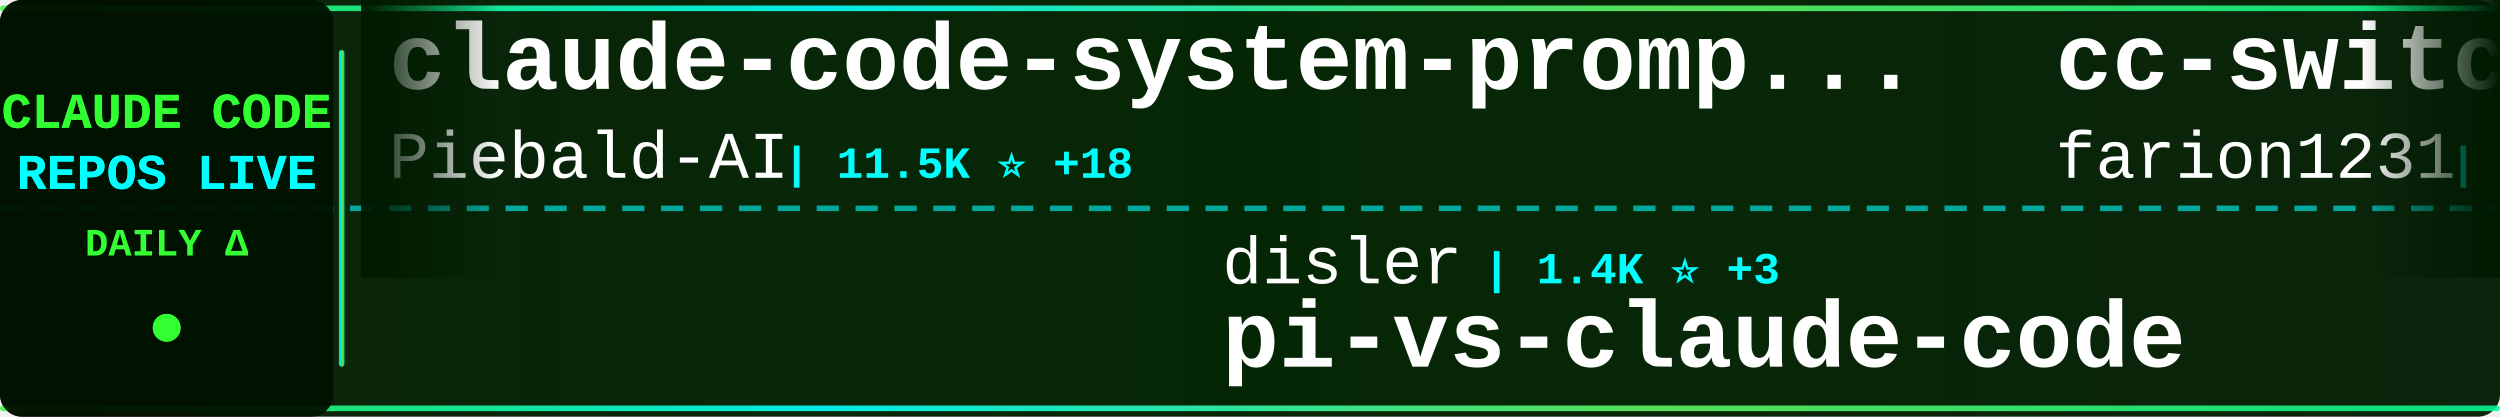
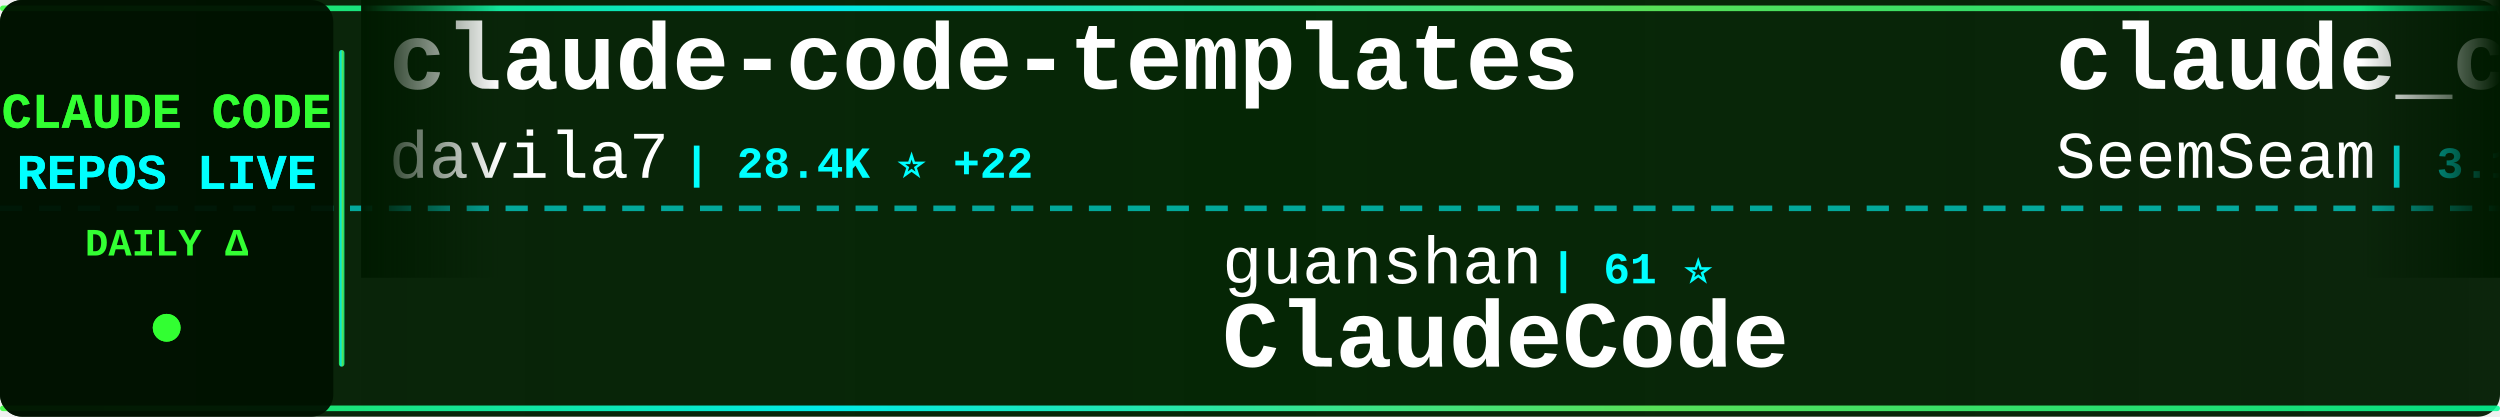
<svg xmlns="http://www.w3.org/2000/svg" width="900" height="150">
  <defs>
    <linearGradient id="tickerBg" x1="0%" y1="0%" x2="100%" y2="0%">
      <stop offset="0%" style="stop-color:#001a00;stop-opacity:0.95" />
      <stop offset="50%" style="stop-color:#002200;stop-opacity:0.98" />
      <stop offset="100%" style="stop-color:#001a00;stop-opacity:0.95" />
    </linearGradient>
    <linearGradient id="borderGrad" x1="0%" y1="0%" x2="100%" y2="0%">
      <stop offset="0%" style="stop-color:#33ff33;stop-opacity:0.85">
        <animate attributeName="stop-opacity" values="0.85;1;0.85" dur="2s" repeatCount="indefinite" />
      </stop>
      <stop offset="33%" style="stop-color:#00ffff;stop-opacity:0.9">
        <animate attributeName="stop-opacity" values="0.9;1;0.9" dur="2.2s" repeatCount="indefinite" />
      </stop>
      <stop offset="66%" style="stop-color:#66ff66;stop-opacity:0.85">
        <animate attributeName="stop-opacity" values="0.85;1;0.85" dur="1.8s" repeatCount="indefinite" />
      </stop>
      <stop offset="100%" style="stop-color:#00ff99;stop-opacity:0.85">
        <animate attributeName="stop-opacity" values="0.85;1;0.85" dur="2s" repeatCount="indefinite" />
      </stop>
    </linearGradient>
    <filter id="textGlow">
      <feGaussianBlur stdDeviation="0.1" result="coloredBlur" />
      <feMerge>
        <feMergeNode in="coloredBlur" />
        <feMergeNode in="SourceGraphic" />
      </feMerge>
    </filter>
    <filter id="metricGlow">
      <feGaussianBlur stdDeviation="0.2" result="coloredBlur" />
      <feMerge>
        <feMergeNode in="coloredBlur" />
        <feMergeNode in="SourceGraphic" />
      </feMerge>
    </filter>
    <linearGradient id="leftFade" x1="0%" y1="0%" x2="100%" y2="0%">
      <stop offset="0%" style="stop-color:#001a00;stop-opacity:1" />
      <stop offset="100%" style="stop-color:#001a00;stop-opacity:0" />
    </linearGradient>
    <linearGradient id="rightFade" x1="0%" y1="0%" x2="100%" y2="0%">
      <stop offset="0%" style="stop-color:#001a00;stop-opacity:0" />
      <stop offset="100%" style="stop-color:#001a00;stop-opacity:1" />
    </linearGradient>
  </defs>
  <rect width="900" height="150" fill="url(#tickerBg)" rx="8" />
  <rect x="0" y="2" width="900" height="2" fill="url(#borderGrad)" rx="1" />
  <rect x="0" y="146" width="900" height="2" fill="url(#borderGrad)" rx="1" />
  <line x1="0" y1="75" x2="900" y2="75" stroke="#00ffff" stroke-width="2" stroke-dasharray="8 6" opacity="0.6" />
  <rect x="0" y="0" width="120" height="150" fill="#001100" opacity="0.95" rx="8" />
  <text x="60" y="46" font-family="'Courier New', monospace" font-size="18" font-weight="bold" fill="#33ff33" text-anchor="middle" filter="url(#textGlow)">
    CLAUDE CODE
  </text>
  <text x="60" y="68" font-family="'Courier New', monospace" font-size="18" font-weight="bold" fill="#00ffff" text-anchor="middle" filter="url(#textGlow)">
    REPOS LIVE
  </text>
  <text x="60" y="92" font-family="'Courier New', monospace" font-size="14" font-weight="bold" fill="#33ff33" text-anchor="middle">
    DAILY Δ
  </text>
  <circle cx="60" cy="118" r="5" fill="#33ff33" filter="url(#metricGlow)">
    <animate attributeName="r" values="4;6;4" dur="1.5s" repeatCount="indefinite" />
    <animate attributeName="opacity" values="0.6;1;0.6" dur="1.5s" repeatCount="indefinite" />
  </circle>
  <rect x="122" y="18" width="2" height="114" fill="url(#borderGrad)" rx="1" />
  <clipPath id="tickerClip">
    <rect x="130" y="0" width="770" height="150" />
  </clipPath>
  <g clip-path="url(#tickerClip)">
    <g id="tickerItems">
      <animateTransform attributeName="transform" attributeType="XML" type="translate" from="0 0" to="-3000 0" dur="54s" repeatCount="indefinite" />
      <g transform="translate(0, 0)">
-         <text x="140" y="32" font-family="'Courier New', monospace" font-size="34" font-weight="bold" fill="#ffffff">claude-code-system-promp...</text>
-         <text x="140" y="64" font-family="'Courier New', monospace" font-size="24" font-weight="normal" fill="#ffffff" opacity="1.0">Piebald-AI</text>
-         <text x="282" y="64" font-family="'Courier New', monospace" font-size="16" font-weight="bold" fill="#00ffff"> | 11.5K ⭐ +18</text>
+         <text x="140" y="32" font-family="'Courier New', monospace" font-size="34" font-weight="bold" fill="#ffffff">claude-code-templates</text>
+         <text x="140" y="64" font-family="'Courier New', monospace" font-size="24" font-weight="normal" fill="#ffffff" opacity="1.0">davila7</text>
+         <text x="246" y="64" font-family="'Courier New', monospace" font-size="16" font-weight="bold" fill="#00ffff"> | 28.4K ⭐ +22</text>
      </g>
      <g transform="translate(300, 0)">
-         <text x="140" y="102" font-family="'Courier New', monospace" font-size="24" font-weight="normal" fill="#ffffff" opacity="1.0">disler</text>
-         <text x="234" y="102" font-family="'Courier New', monospace" font-size="16" font-weight="bold" fill="#00ffff"> | 1.4K ⭐ +3</text>
-         <text x="140" y="132" font-family="'Courier New', monospace" font-size="34" font-weight="bold" fill="#ffffff">pi-vs-claude-code</text>
+         <text x="140" y="102" font-family="'Courier New', monospace" font-size="24" font-weight="normal" fill="#ffffff" opacity="1.0">guanshan</text>
+         <text x="258" y="102" font-family="'Courier New', monospace" font-size="16" font-weight="bold" fill="#00ffff"> | 61 ⭐</text>
+         <text x="140" y="132" font-family="'Courier New', monospace" font-size="34" font-weight="bold" fill="#ffffff">ClaudeCode</text>
      </g>
      <g transform="translate(600, 0)">
-         <text x="140" y="32" font-family="'Courier New', monospace" font-size="34" font-weight="bold" fill="#ffffff">cc-switch</text>
-         <text x="140" y="64" font-family="'Courier New', monospace" font-size="24" font-weight="normal" fill="#ffffff" opacity="1.0">farion1231</text>
-         <text x="282" y="64" font-family="'Courier New', monospace" font-size="16" font-weight="bold" fill="#00ffff"> | 111.2K ⭐ +654</text>
+         <text x="140" y="32" font-family="'Courier New', monospace" font-size="34" font-weight="bold" fill="#ffffff">claude_codex_bridge</text>
+         <text x="140" y="64" font-family="'Courier New', monospace" font-size="24" font-weight="normal" fill="#ffffff" opacity="1.0">SeemSeam</text>
+         <text x="258" y="64" font-family="'Courier New', monospace" font-size="16" font-weight="bold" fill="#00ffff"> | 3.1K ⭐ +9</text>
      </g>
      <g transform="translate(900, 0)">
-         <text x="140" y="102" font-family="'Courier New', monospace" font-size="24" font-weight="normal" fill="#ffffff" opacity="1.0">davila7</text>
-         <text x="246" y="102" font-family="'Courier New', monospace" font-size="16" font-weight="bold" fill="#00ffff"> | 28.4K ⭐ +23</text>
-         <text x="140" y="132" font-family="'Courier New', monospace" font-size="34" font-weight="bold" fill="#ffffff">claude-code-templates</text>
+         <text x="140" y="102" font-family="'Courier New', monospace" font-size="24" font-weight="normal" fill="#ffffff" opacity="1.0">feiskyer</text>
+         <text x="258" y="102" font-family="'Courier New', monospace" font-size="16" font-weight="bold" fill="#00ffff"> | 1.6K ⭐ +1</text>
+         <text x="140" y="132" font-family="'Courier New', monospace" font-size="34" font-weight="bold" fill="#ffffff">claude-code-settings</text>
      </g>
      <g transform="translate(1200, 0)">
-         <text x="140" y="32" font-family="'Courier New', monospace" font-size="34" font-weight="bold" fill="#ffffff">Claude-Code</text>
-         <text x="140" y="64" font-family="'Courier New', monospace" font-size="24" font-weight="normal" fill="#ffffff" opacity="1.0">KPR111</text>
-         <text x="234" y="64" font-family="'Courier New', monospace" font-size="16" font-weight="bold" fill="#00ffff"> | 18 ⭐</text>
+         <text x="140" y="32" font-family="'Courier New', monospace" font-size="34" font-weight="bold" fill="#ffffff">collection-claude-code-s...</text>
+         <text x="140" y="64" font-family="'Courier New', monospace" font-size="24" font-weight="normal" fill="#ffffff" opacity="1.0">chauncygu</text>
+         <text x="270" y="64" font-family="'Courier New', monospace" font-size="16" font-weight="bold" fill="#00ffff"> | 2.7K ⭐ +7</text>
      </g>
      <g transform="translate(1500, 0)">
-         <text x="140" y="102" font-family="'Courier New', monospace" font-size="24" font-weight="normal" fill="#ffffff" opacity="1.0">zebbern</text>
-         <text x="246" y="102" font-family="'Courier New', monospace" font-size="16" font-weight="bold" fill="#00ffff"> | 4.3K ⭐ +1</text>
-         <text x="140" y="132" font-family="'Courier New', monospace" font-size="34" font-weight="bold" fill="#ffffff">claude-code-guide</text>
+         <text x="140" y="102" font-family="'Courier New', monospace" font-size="24" font-weight="normal" fill="#ffffff" opacity="1.0">zstmfhy</text>
+         <text x="246" y="102" font-family="'Courier New', monospace" font-size="16" font-weight="bold" fill="#00ffff"> | 190 ⭐</text>
+         <text x="140" y="132" font-family="'Courier New', monospace" font-size="34" font-weight="bold" fill="#ffffff">Claude-code</text>
      </g>
      <g transform="translate(1800, 0)">
-         <text x="140" y="32" font-family="'Courier New', monospace" font-size="34" font-weight="bold" fill="#ffffff">claude-code-source-code-...</text>
-         <text x="140" y="64" font-family="'Courier New', monospace" font-size="24" font-weight="normal" fill="#ffffff" opacity="1.0">ghuntley</text>
-         <text x="258" y="64" font-family="'Courier New', monospace" font-size="16" font-weight="bold" fill="#00ffff"> | 986 ⭐</text>
+         <text x="140" y="32" font-family="'Courier New', monospace" font-size="34" font-weight="bold" fill="#ffffff">claude-howto</text>
+         <text x="140" y="64" font-family="'Courier New', monospace" font-size="24" font-weight="normal" fill="#ffffff" opacity="1.0">luongnv89</text>
+         <text x="270" y="64" font-family="'Courier New', monospace" font-size="16" font-weight="bold" fill="#00ffff"> | 39.0K ⭐ +81</text>
      </g>
      <g transform="translate(2100, 0)">
-         <text x="140" y="102" font-family="'Courier New', monospace" font-size="24" font-weight="normal" fill="#ffffff" opacity="1.0">luongnv89</text>
-         <text x="270" y="102" font-family="'Courier New', monospace" font-size="16" font-weight="bold" fill="#00ffff"> | 39.0K ⭐ +87</text>
-         <text x="140" y="132" font-family="'Courier New', monospace" font-size="34" font-weight="bold" fill="#ffffff">claude-howto</text>
+         <text x="140" y="102" font-family="'Courier New', monospace" font-size="24" font-weight="normal" fill="#ffffff" opacity="1.0">repowise-dev</text>
+         <text x="306" y="102" font-family="'Courier New', monospace" font-size="16" font-weight="bold" fill="#00ffff"> | 1.1K ⭐ +1</text>
+         <text x="140" y="132" font-family="'Courier New', monospace" font-size="34" font-weight="bold" fill="#ffffff">claude-code-prompts</text>
      </g>
      <g transform="translate(2400, 0)">
-         <text x="140" y="32" font-family="'Courier New', monospace" font-size="34" font-weight="bold" fill="#ffffff">Claude-code</text>
-         <text x="140" y="64" font-family="'Courier New', monospace" font-size="24" font-weight="normal" fill="#ffffff" opacity="1.0">zstmfhy</text>
-         <text x="246" y="64" font-family="'Courier New', monospace" font-size="16" font-weight="bold" fill="#00ffff"> | 190 ⭐</text>
+         <text x="140" y="32" font-family="'Courier New', monospace" font-size="34" font-weight="bold" fill="#ffffff">claude-code-base-action</text>
+         <text x="140" y="64" font-family="'Courier New', monospace" font-size="24" font-weight="normal" fill="#ffffff" opacity="1.0">anthropics</text>
+         <text x="282" y="64" font-family="'Courier New', monospace" font-size="16" font-weight="bold" fill="#00ffff"> | 888 ⭐ +1</text>
      </g>
      <g transform="translate(2700, 0)">
-         <text x="140" y="102" font-family="'Courier New', monospace" font-size="24" font-weight="normal" fill="#ffffff" opacity="1.0">chauncygu</text>
-         <text x="270" y="102" font-family="'Courier New', monospace" font-size="16" font-weight="bold" fill="#00ffff"> | 2.7K ⭐ +4</text>
-         <text x="140" y="132" font-family="'Courier New', monospace" font-size="34" font-weight="bold" fill="#ffffff">collection-claude-code-s...</text>
+         <text x="140" y="102" font-family="'Courier New', monospace" font-size="24" font-weight="normal" fill="#ffffff" opacity="1.0">lorryjovens-hub</text>
+         <text x="342" y="102" font-family="'Courier New', monospace" font-size="16" font-weight="bold" fill="#00ffff"> | 1.7K ⭐ +2</text>
+         <text x="140" y="132" font-family="'Courier New', monospace" font-size="34" font-weight="bold" fill="#ffffff">claude-code-rust</text>
      </g>
      <g transform="translate(3000, 0)">
-         <text x="140" y="32" font-family="'Courier New', monospace" font-size="34" font-weight="bold" fill="#ffffff">claude-code-system-promp...</text>
-         <text x="140" y="64" font-family="'Courier New', monospace" font-size="24" font-weight="normal" fill="#ffffff" opacity="1.0">Piebald-AI</text>
-         <text x="282" y="64" font-family="'Courier New', monospace" font-size="16" font-weight="bold" fill="#00ffff"> | 11.5K ⭐ +18</text>
+         <text x="140" y="32" font-family="'Courier New', monospace" font-size="34" font-weight="bold" fill="#ffffff">claude-code-templates</text>
+         <text x="140" y="64" font-family="'Courier New', monospace" font-size="24" font-weight="normal" fill="#ffffff" opacity="1.0">davila7</text>
+         <text x="246" y="64" font-family="'Courier New', monospace" font-size="16" font-weight="bold" fill="#00ffff"> | 28.4K ⭐ +22</text>
      </g>
      <g transform="translate(3300, 0)">
-         <text x="140" y="102" font-family="'Courier New', monospace" font-size="24" font-weight="normal" fill="#ffffff" opacity="1.0">disler</text>
-         <text x="234" y="102" font-family="'Courier New', monospace" font-size="16" font-weight="bold" fill="#00ffff"> | 1.4K ⭐ +3</text>
-         <text x="140" y="132" font-family="'Courier New', monospace" font-size="34" font-weight="bold" fill="#ffffff">pi-vs-claude-code</text>
+         <text x="140" y="102" font-family="'Courier New', monospace" font-size="24" font-weight="normal" fill="#ffffff" opacity="1.0">guanshan</text>
+         <text x="258" y="102" font-family="'Courier New', monospace" font-size="16" font-weight="bold" fill="#00ffff"> | 61 ⭐</text>
+         <text x="140" y="132" font-family="'Courier New', monospace" font-size="34" font-weight="bold" fill="#ffffff">ClaudeCode</text>
      </g>
      <g transform="translate(3600, 0)">
-         <text x="140" y="32" font-family="'Courier New', monospace" font-size="34" font-weight="bold" fill="#ffffff">cc-switch</text>
-         <text x="140" y="64" font-family="'Courier New', monospace" font-size="24" font-weight="normal" fill="#ffffff" opacity="1.0">farion1231</text>
-         <text x="282" y="64" font-family="'Courier New', monospace" font-size="16" font-weight="bold" fill="#00ffff"> | 111.2K ⭐ +654</text>
+         <text x="140" y="32" font-family="'Courier New', monospace" font-size="34" font-weight="bold" fill="#ffffff">claude_codex_bridge</text>
+         <text x="140" y="64" font-family="'Courier New', monospace" font-size="24" font-weight="normal" fill="#ffffff" opacity="1.0">SeemSeam</text>
+         <text x="258" y="64" font-family="'Courier New', monospace" font-size="16" font-weight="bold" fill="#00ffff"> | 3.1K ⭐ +9</text>
      </g>
      <g transform="translate(3900, 0)">
-         <text x="140" y="102" font-family="'Courier New', monospace" font-size="24" font-weight="normal" fill="#ffffff" opacity="1.0">davila7</text>
-         <text x="246" y="102" font-family="'Courier New', monospace" font-size="16" font-weight="bold" fill="#00ffff"> | 28.4K ⭐ +23</text>
-         <text x="140" y="132" font-family="'Courier New', monospace" font-size="34" font-weight="bold" fill="#ffffff">claude-code-templates</text>
+         <text x="140" y="102" font-family="'Courier New', monospace" font-size="24" font-weight="normal" fill="#ffffff" opacity="1.0">feiskyer</text>
+         <text x="258" y="102" font-family="'Courier New', monospace" font-size="16" font-weight="bold" fill="#00ffff"> | 1.6K ⭐ +1</text>
+         <text x="140" y="132" font-family="'Courier New', monospace" font-size="34" font-weight="bold" fill="#ffffff">claude-code-settings</text>
      </g>
    </g>
  </g>
  <rect x="130" y="0" width="50" height="100" fill="url(#leftFade)" />
  <rect x="850" y="0" width="50" height="100" fill="url(#rightFade)" />
</svg>
